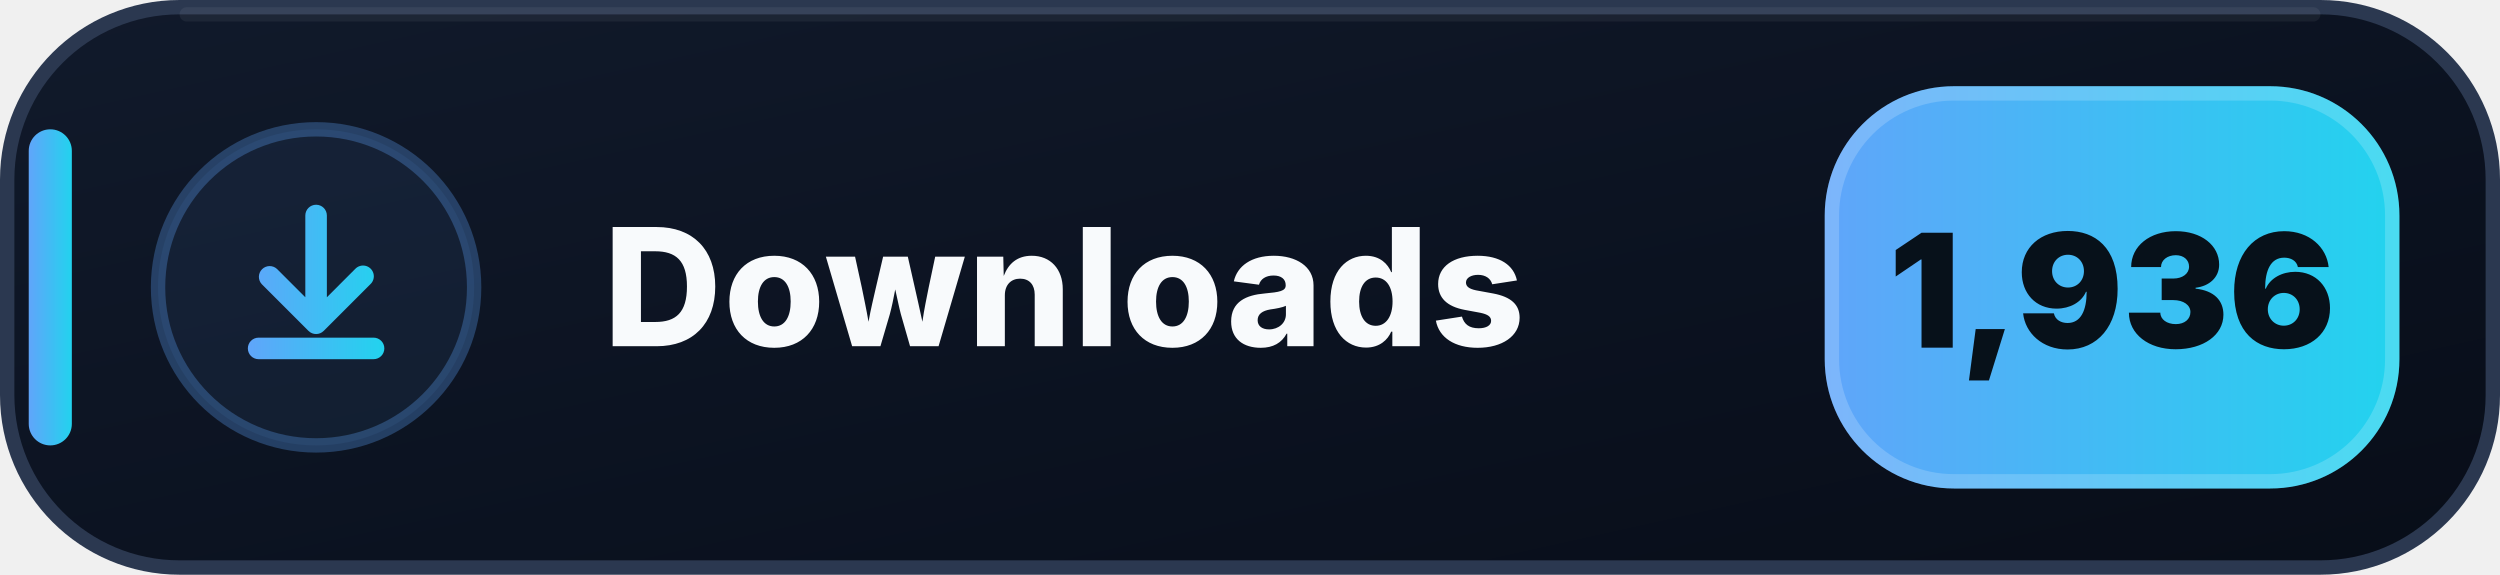
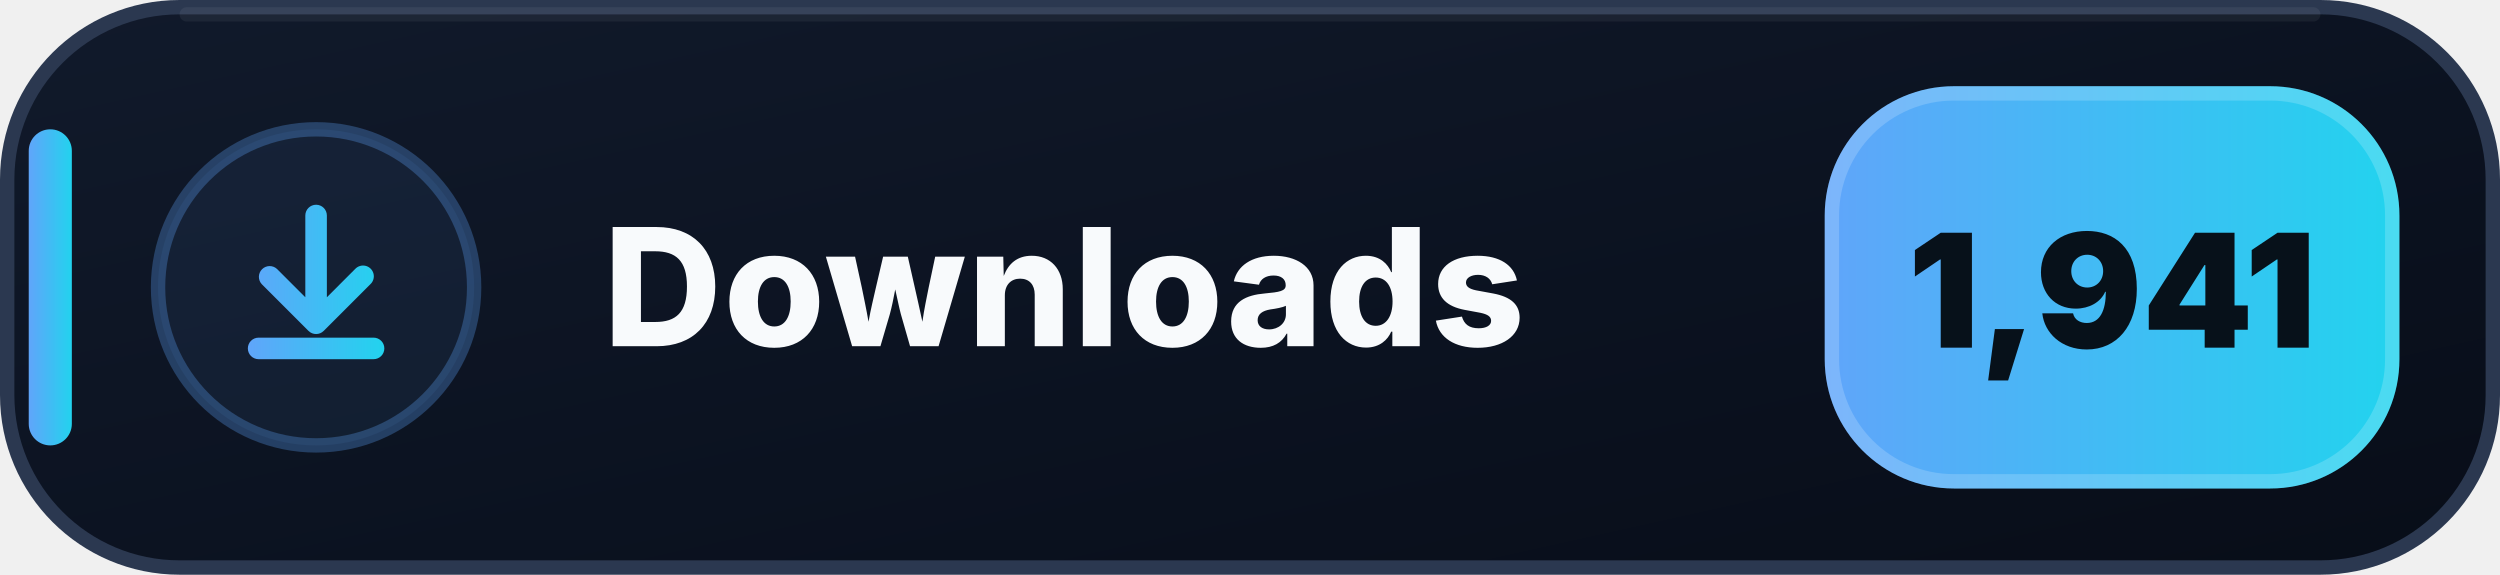
- <svg xmlns="http://www.w3.org/2000/svg" width="174" height="40" viewBox="0 0 174 40" role="img" aria-label="Downloads: 1,936">
+ <svg xmlns="http://www.w3.org/2000/svg" width="174" height="40" viewBox="0 0 174 40" role="img" aria-label="Downloads: 1,941">
  <defs>
    <linearGradient id="downloads-bg" x1="0" y1="0" x2="1" y2="1">
      <stop offset="0" stop-color="#111A2B" />
      <stop offset=".58" stop-color="#0B1220" />
      <stop offset="1" stop-color="#080D18" />
    </linearGradient>
    <linearGradient id="downloads-accent" x1="0" y1="0" x2="1" y2="0">
      <stop offset="0" stop-color="#60A5FA" />
      <stop offset="1" stop-color="#22D3EE" />
    </linearGradient>
  </defs>
  <rect x=".5" y=".5" width="173" height="39" rx="12" fill="url(#downloads-bg)" stroke="#2B3850" />
  <path d="M13 1h148" stroke="#FFFFFF" stroke-opacity=".055" stroke-linecap="round" />
  <rect x="2" y="9" width="3" height="22" rx="1.5" fill="url(#downloads-accent)" />
  <circle cx="22" cy="20" r="11" fill="#60A5FA" fill-opacity=".075" stroke="#60A5FA" stroke-opacity=".3" />
  <g transform="translate(14 12)" fill="url(#downloads-accent)">
    <path d="M8 2.25a.75.75 0 0 1 .75.75v5.69l1.97-1.97a.75.75 0 1 1 1.06 1.06l-3.25 3.25a.75.75 0 0 1-1.06 0L4.22 7.78a.75.75 0 0 1 1.06-1.06l1.97 1.97V3A.75.75 0 0 1 8 2.25Zm-4.75 10a.75.75 0 0 1 .75-.75h8a.75.75 0 0 1 0 1.5H4a.75.75 0 0 1-.75-.75Z" />
  </g>
  <text x="42" y="24.1" fill="#F8FAFC" font-family="Segoe UI,Inter,Arial,sans-serif" font-size="11.4" font-weight="800" letter-spacing=".12">Downloads</text>
  <rect x="127" y="6" width="40" height="28" rx="9" fill="url(#downloads-accent)" />
  <rect x="127.5" y="6.5" width="39" height="27" rx="8.5" fill="none" stroke="#FFFFFF" stroke-opacity=".18" />
-   <text x="147" y="24.2" text-anchor="middle" fill="#07111A" font-family="Segoe UI,Inter,Arial,sans-serif" font-size="11" font-weight="900">1,936</text>
+   <text x="147" y="24.2" text-anchor="middle" fill="#07111A" font-family="Segoe UI,Inter,Arial,sans-serif" font-size="11" font-weight="900">1,941</text>
</svg>
